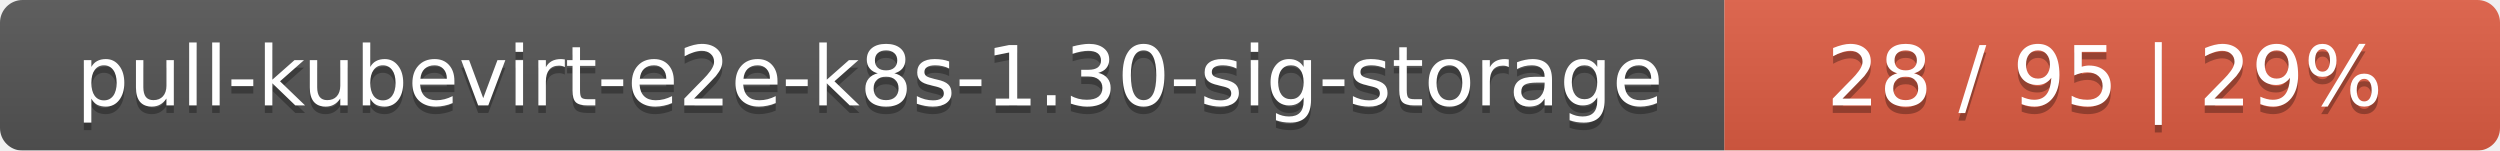
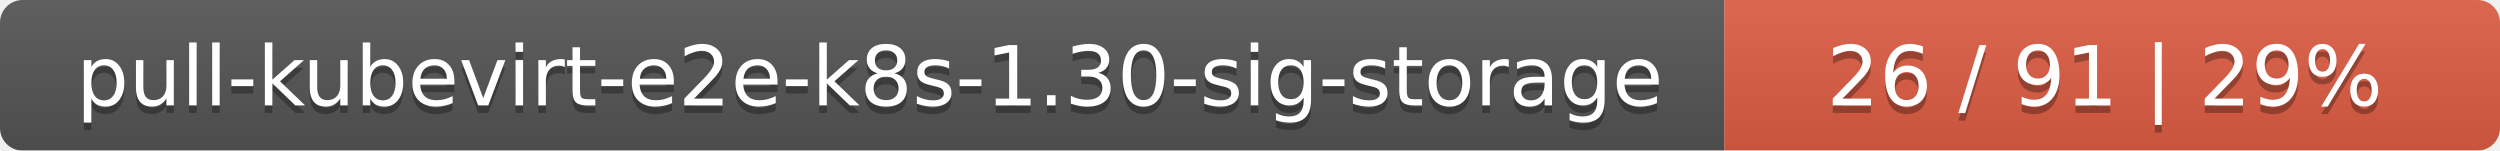
<svg xmlns="http://www.w3.org/2000/svg" width="332" height="20">
  <linearGradient id="smooth" x2="0" y2="100%">
    <stop offset="0" stop-color="#bbb" stop-opacity=".1" />
    <stop offset="1" stop-opacity=".1" />
  </linearGradient>
  <mask id="round">
    <rect width="332" height="20" rx="3" fill="#fff" />
  </mask>
  <g mask="url(#round)">
    <rect width="229" height="20" fill="#555" />
    <rect x="229" width="103" height="20" fill="#e05d44" />
    <rect width="332" height="20" fill="url(#smooth)" />
  </g>
  <g fill="#fff" text-anchor="middle" font-family="DejaVu Sans,Verdana,Geneva,sans-serif" font-size="11">
    <text x="115.5" y="15" fill="#010101" fill-opacity=".3">pull-kubevirt-e2e-k8s-1.30-sig-storage</text>
    <text x="115.5" y="14">pull-kubevirt-e2e-k8s-1.30-sig-storage</text>
-     <text x="279.5" y="15" fill="#010101" fill-opacity=".3">28 / 95    |    29%</text>
-     <text x="279.5" y="14">28 / 95    |    29%</text>
+     <text x="279.5" y="15" fill="#010101" fill-opacity=".3">26 / 91    |    29%</text>
+     <text x="279.5" y="14">26 / 91    |    29%</text>
  </g>
</svg>
